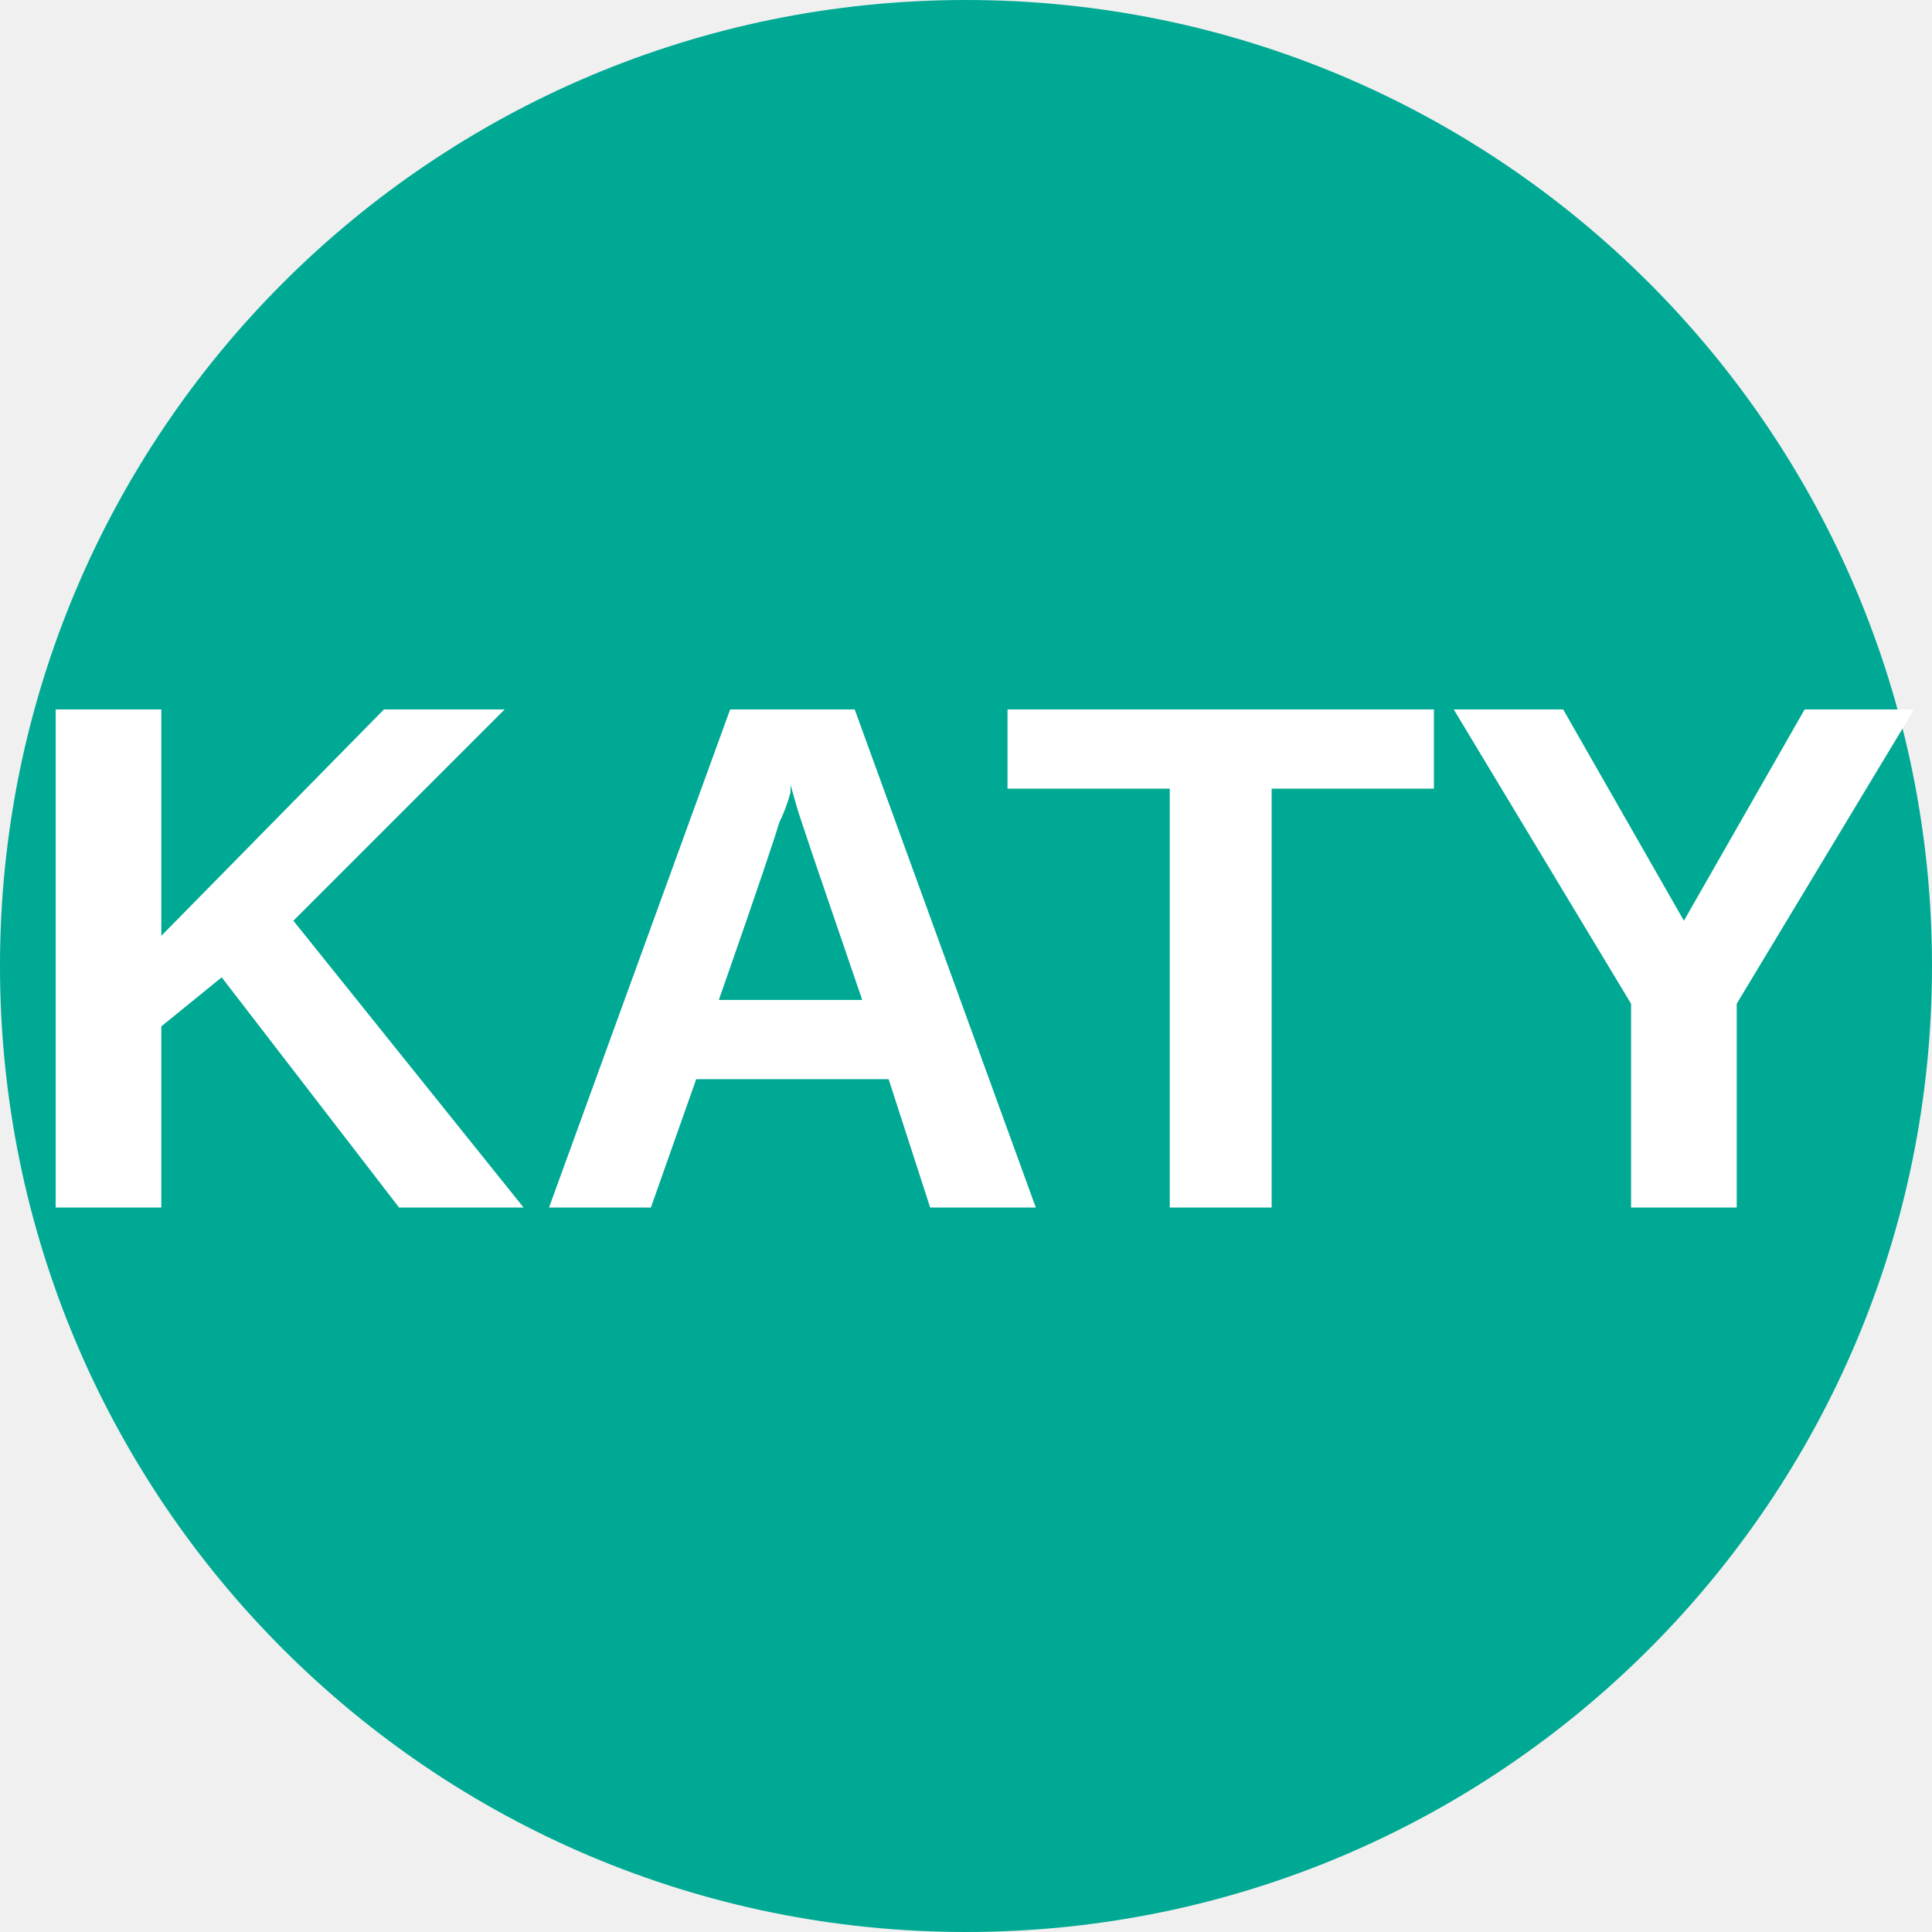
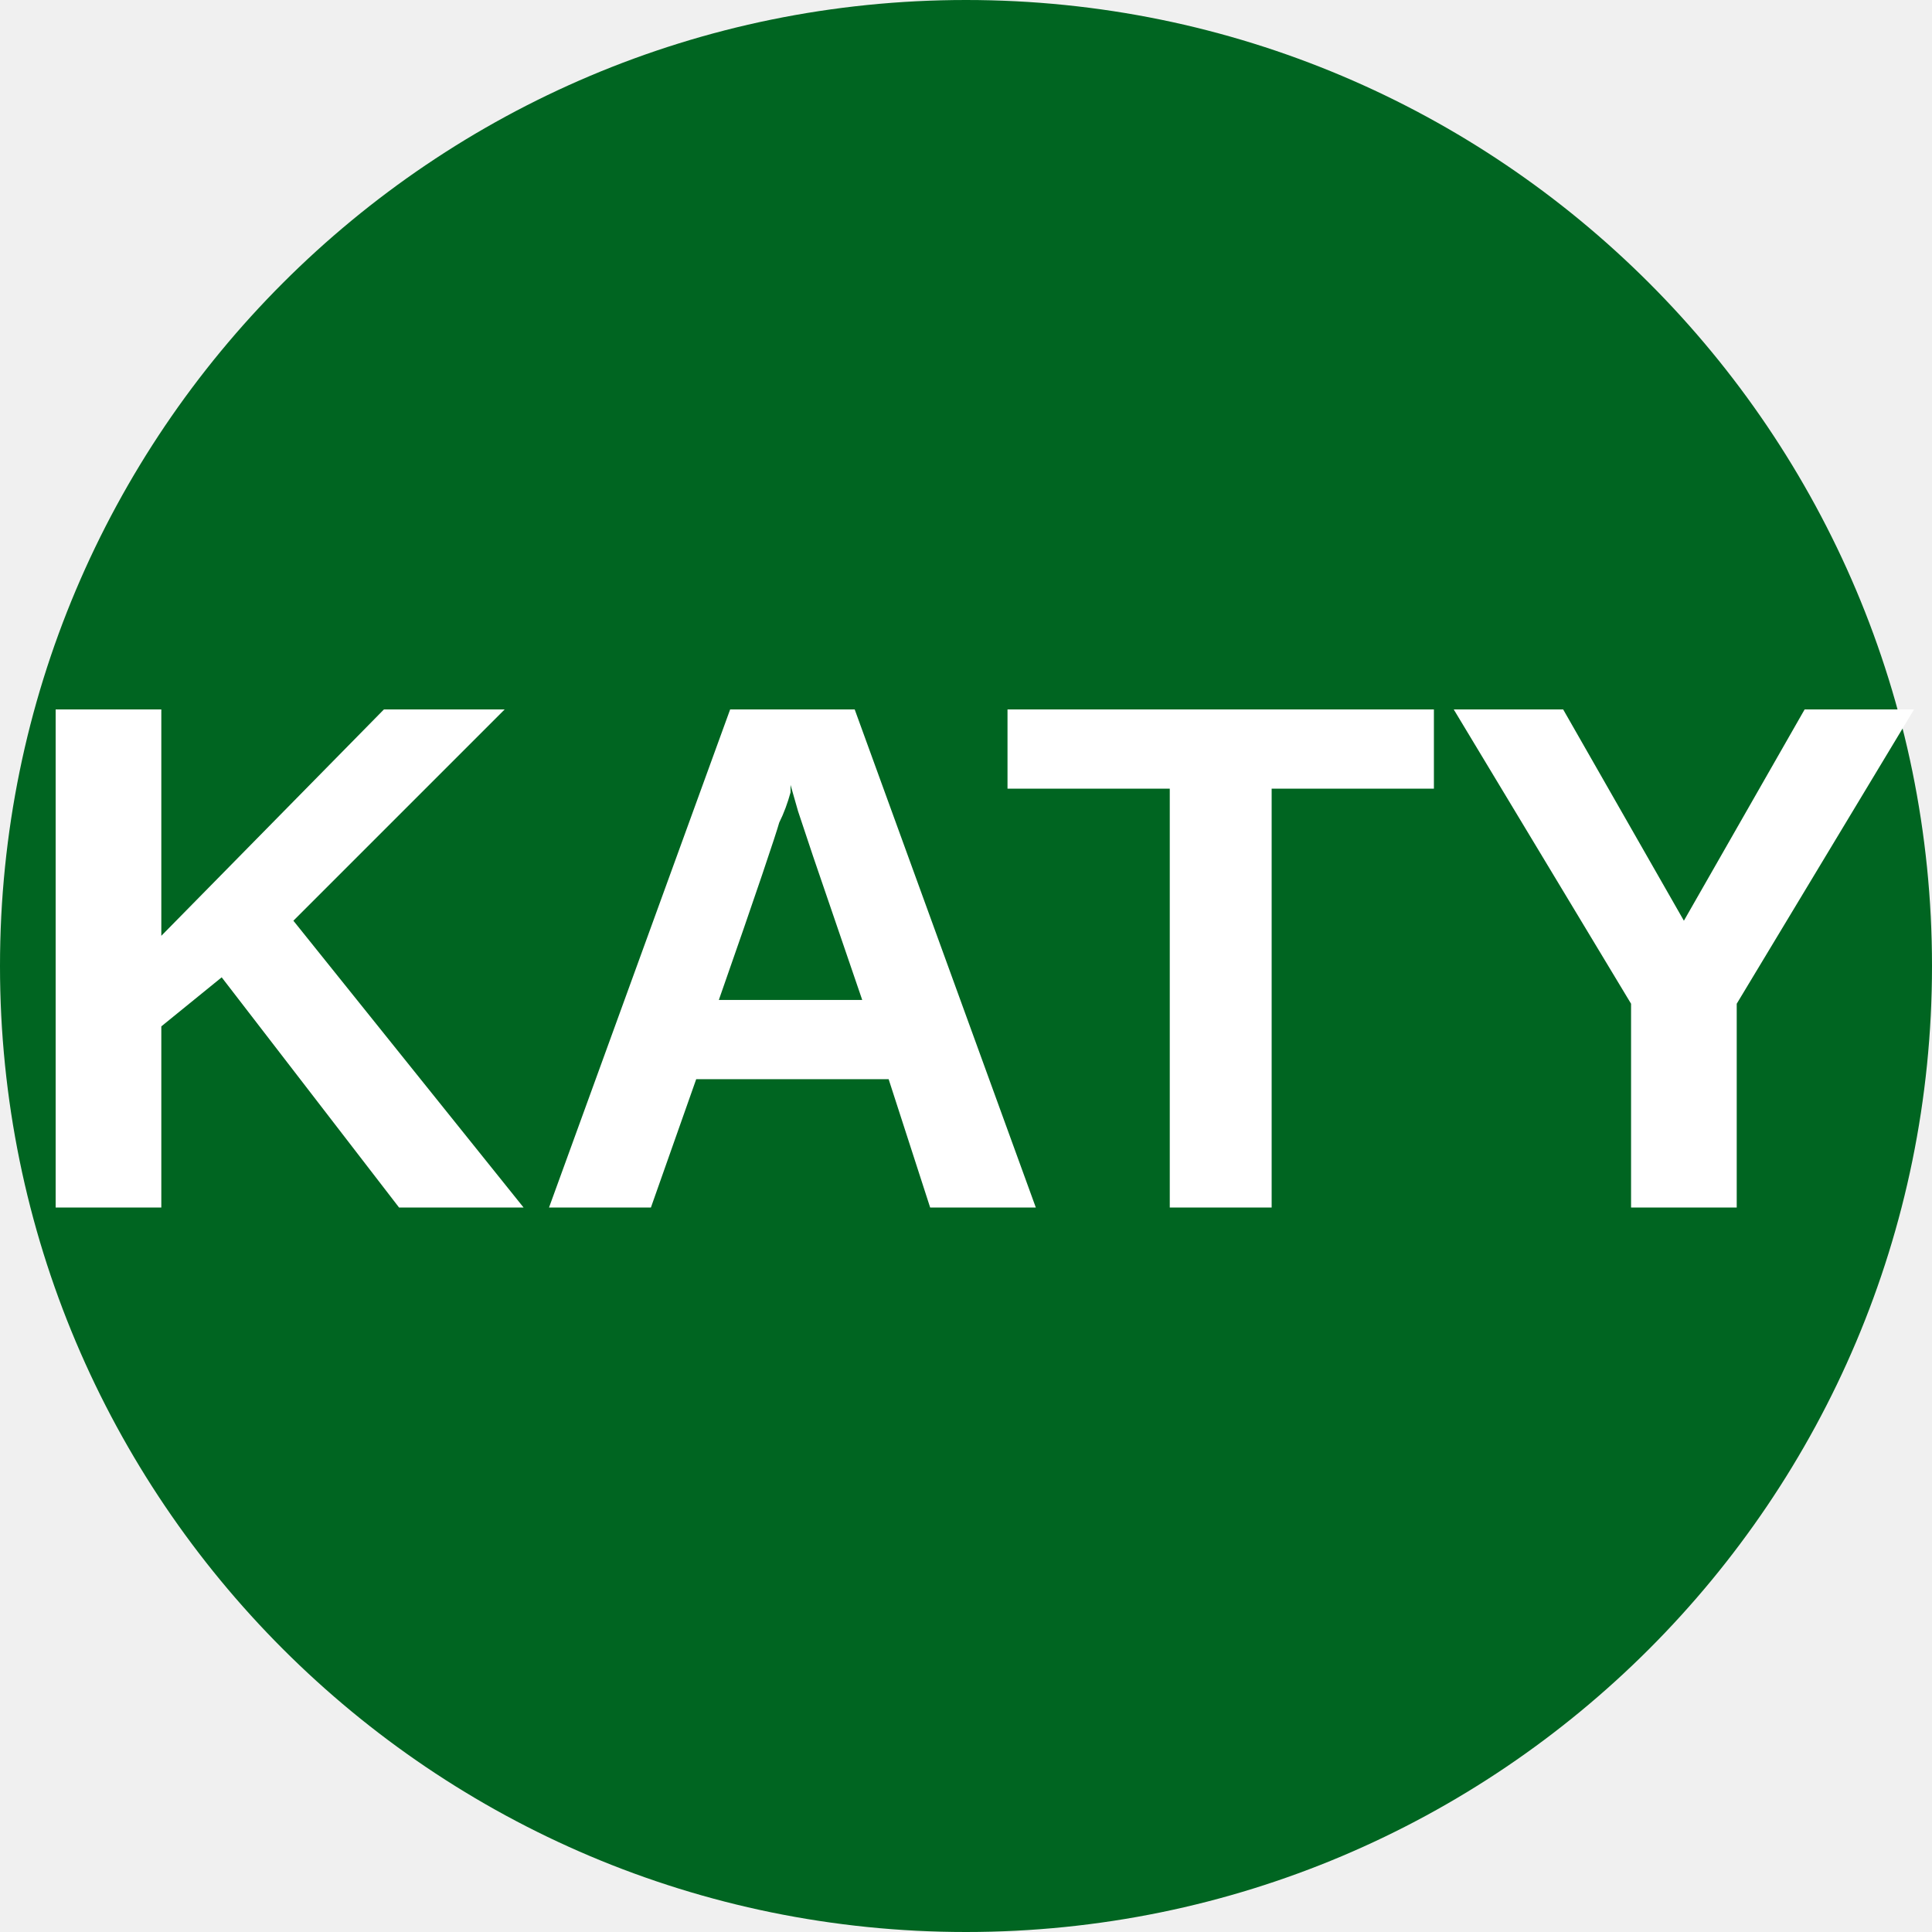
<svg xmlns="http://www.w3.org/2000/svg" viewBox="0 0 8 8">
-   <circle cx="4" cy="4" r="4" fill="#00a993" />
+   <circle cx="4" cy="4" r="4" fill="#006521" />
  <text x="4" y="5" text-anchor="middle" font-weight="700" font-size="3" textLength="7.2" lengthAdjust="spacingAndGlyphs" font-family="Arial" fill="#fff">KATY</text>
</svg>
